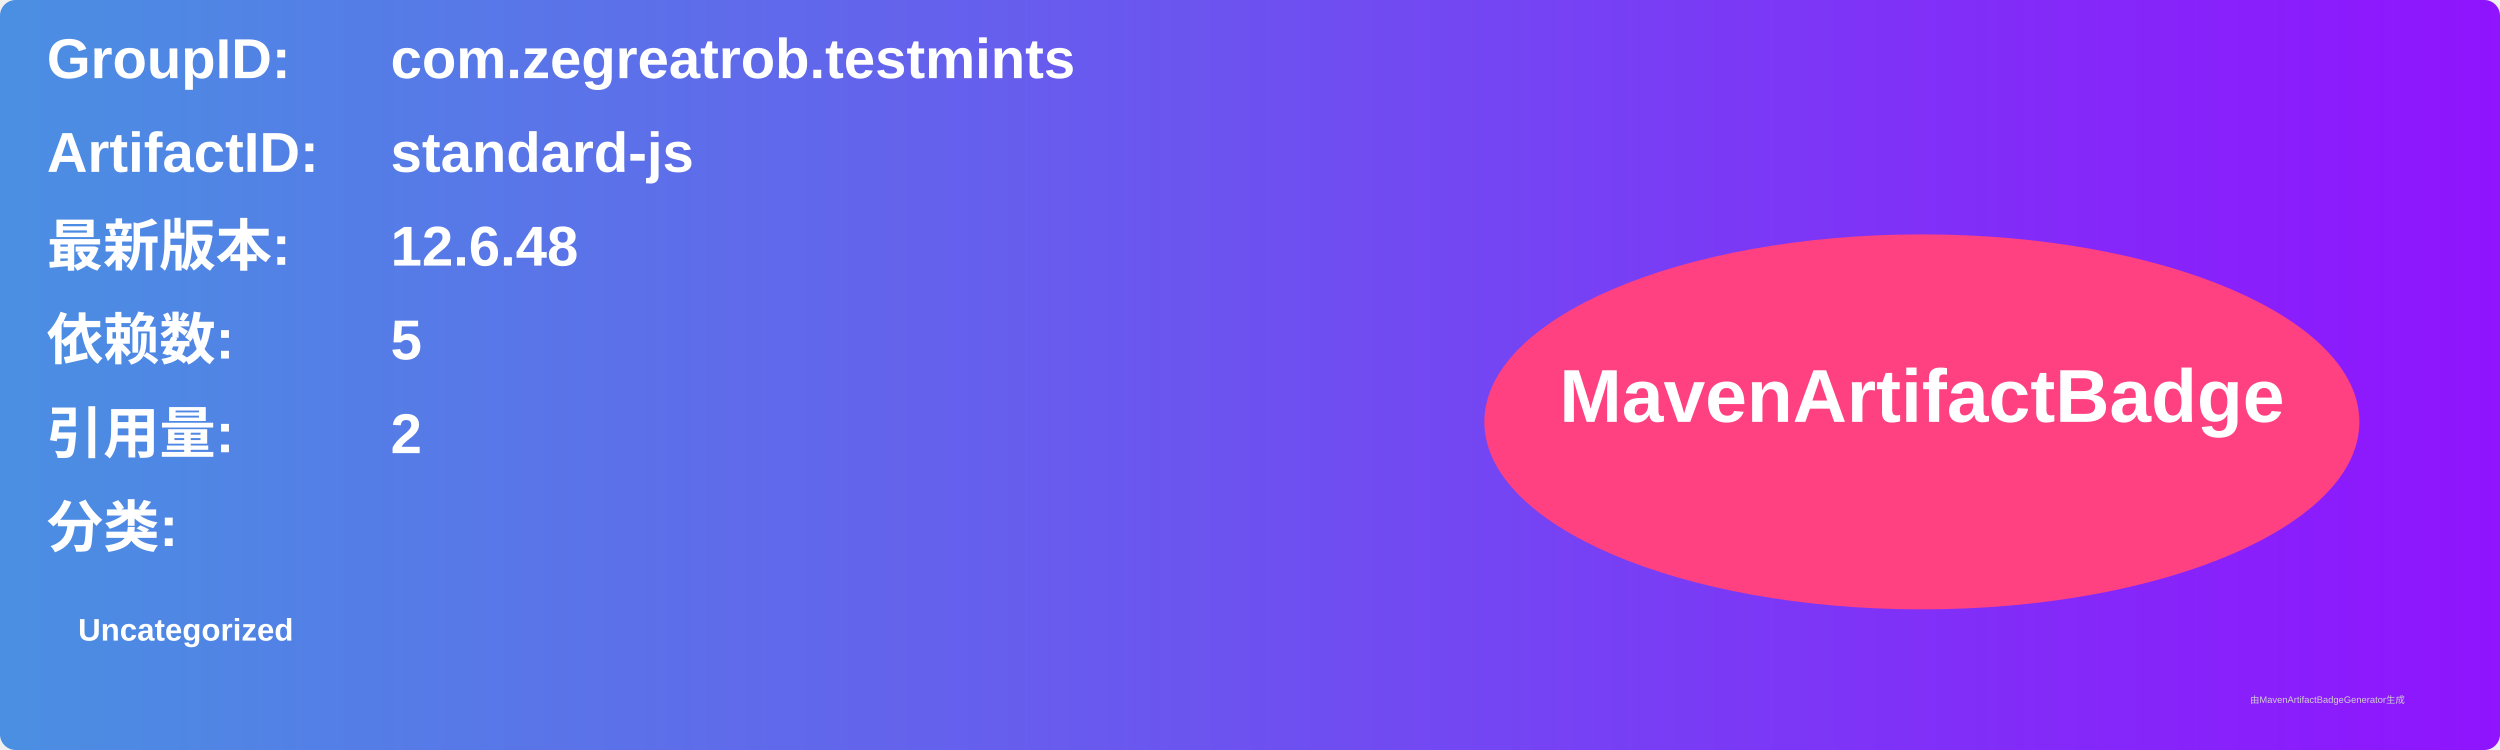
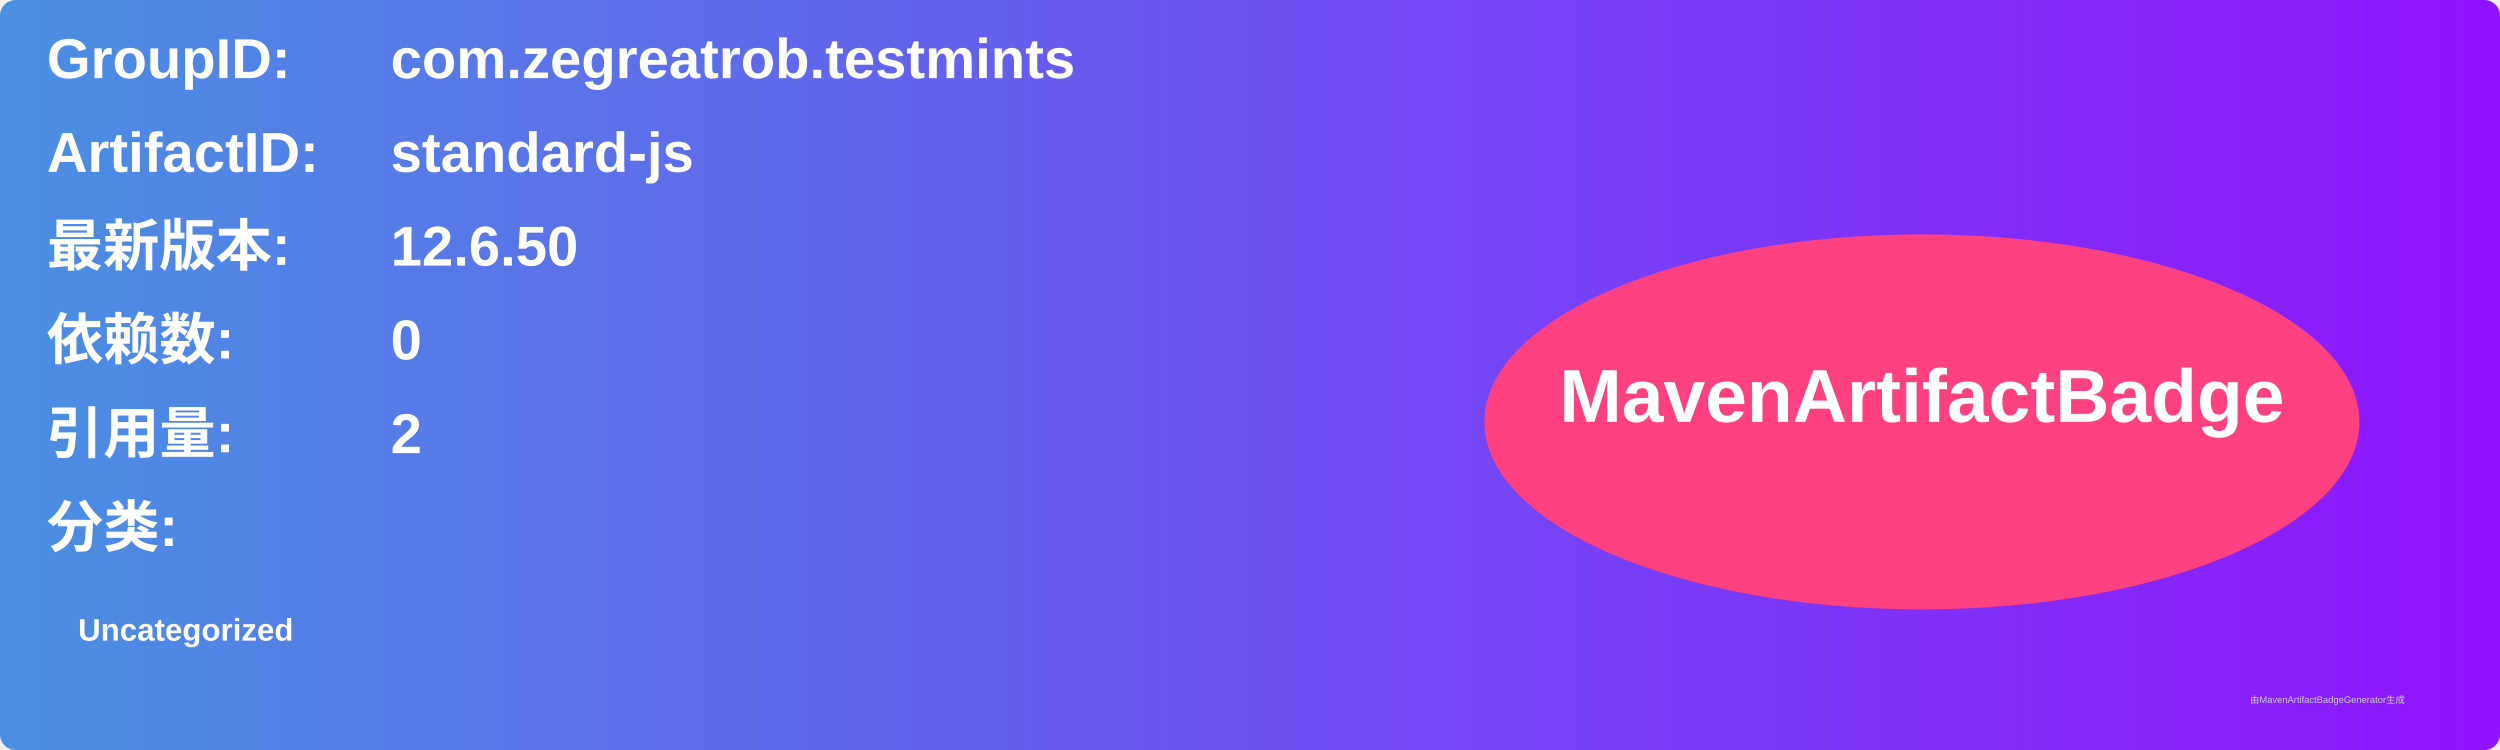
<svg xmlns="http://www.w3.org/2000/svg" width="800" height="240" viewBox="0 0 800 240">
  <linearGradient id="grad" x1="0%" y1="0%" x2="100%" y2="0%">
    <stop offset="0%" stop-color="#4a90e2" />
    <stop offset="100%" stop-color="#9013fe" />
  </linearGradient>
  <rect width="100%" height="100%" rx="5" ry="5" fill="url(#grad)" />
  <g transform="translate(15, 15)">
    <text x="0" y="10" font-family="Arial" font-size="18" fill="white" font-weight="bold" width="260">GroupID:</text>
    <text x="110" y="10" font-family="Arial" font-size="18" fill="white" font-weight="bold" width="460">com.zegreatrob.testmints</text>
    <text x="0" y="40" font-family="Arial" font-size="18" fill="white" font-weight="bold" width="260">ArtifactID:</text>
    <text x="110" y="40" font-family="Arial" font-size="18" fill="white" font-weight="bold" width="460">standard-js</text>
    <text x="0" y="70" font-family="Arial" font-size="18" fill="white" font-weight="bold">最新版本:</text>
    <text x="110" y="70" font-family="Arial" font-size="18" fill="white" font-weight="bold">
-       <tspan font-weight="bold">12.6.48</tspan>
+       <tspan font-weight="bold">12.6.50</tspan>
    </text>
    <text x="0" y="100" font-family="Arial" font-size="18" fill="white" font-weight="bold">依赖数: </text>
    <text x="110" y="100" font-family="Arial" font-size="18" fill="white">
-       <tspan font-weight="bold">5</tspan>
+       <tspan font-weight="bold">0</tspan>
    </text>
    <text x="0" y="130" font-family="Arial" font-size="18" fill="white" font-weight="bold">引用量: </text>
    <text x="110" y="130" font-family="Arial" font-size="18" fill="white">
      <tspan font-weight="bold">2</tspan>
    </text>
    <text x="0" y="160" font-family="Arial" font-size="18" fill="white" font-weight="bold">分类:</text>
    <text x="10" y="190" font-family="Arial" font-size="10" fill="white">
      <tspan font-weight="bold">Uncategorized</tspan>
    </text>
    <ellipse cx="600" cy="120" rx="140" ry="60" fill="#ff4081" />
    <text x="600" y="120" text-anchor="middle" font-family="Arial" font-size="24" fill="white" font-weight="bold">MavenArtifactBadge</text>
  </g>
  <text x="720" y="225" font-family="Arial" font-size="3" fill="#d0d0d0">由MavenArtifactBadgeGenerator生成</text>
</svg>
